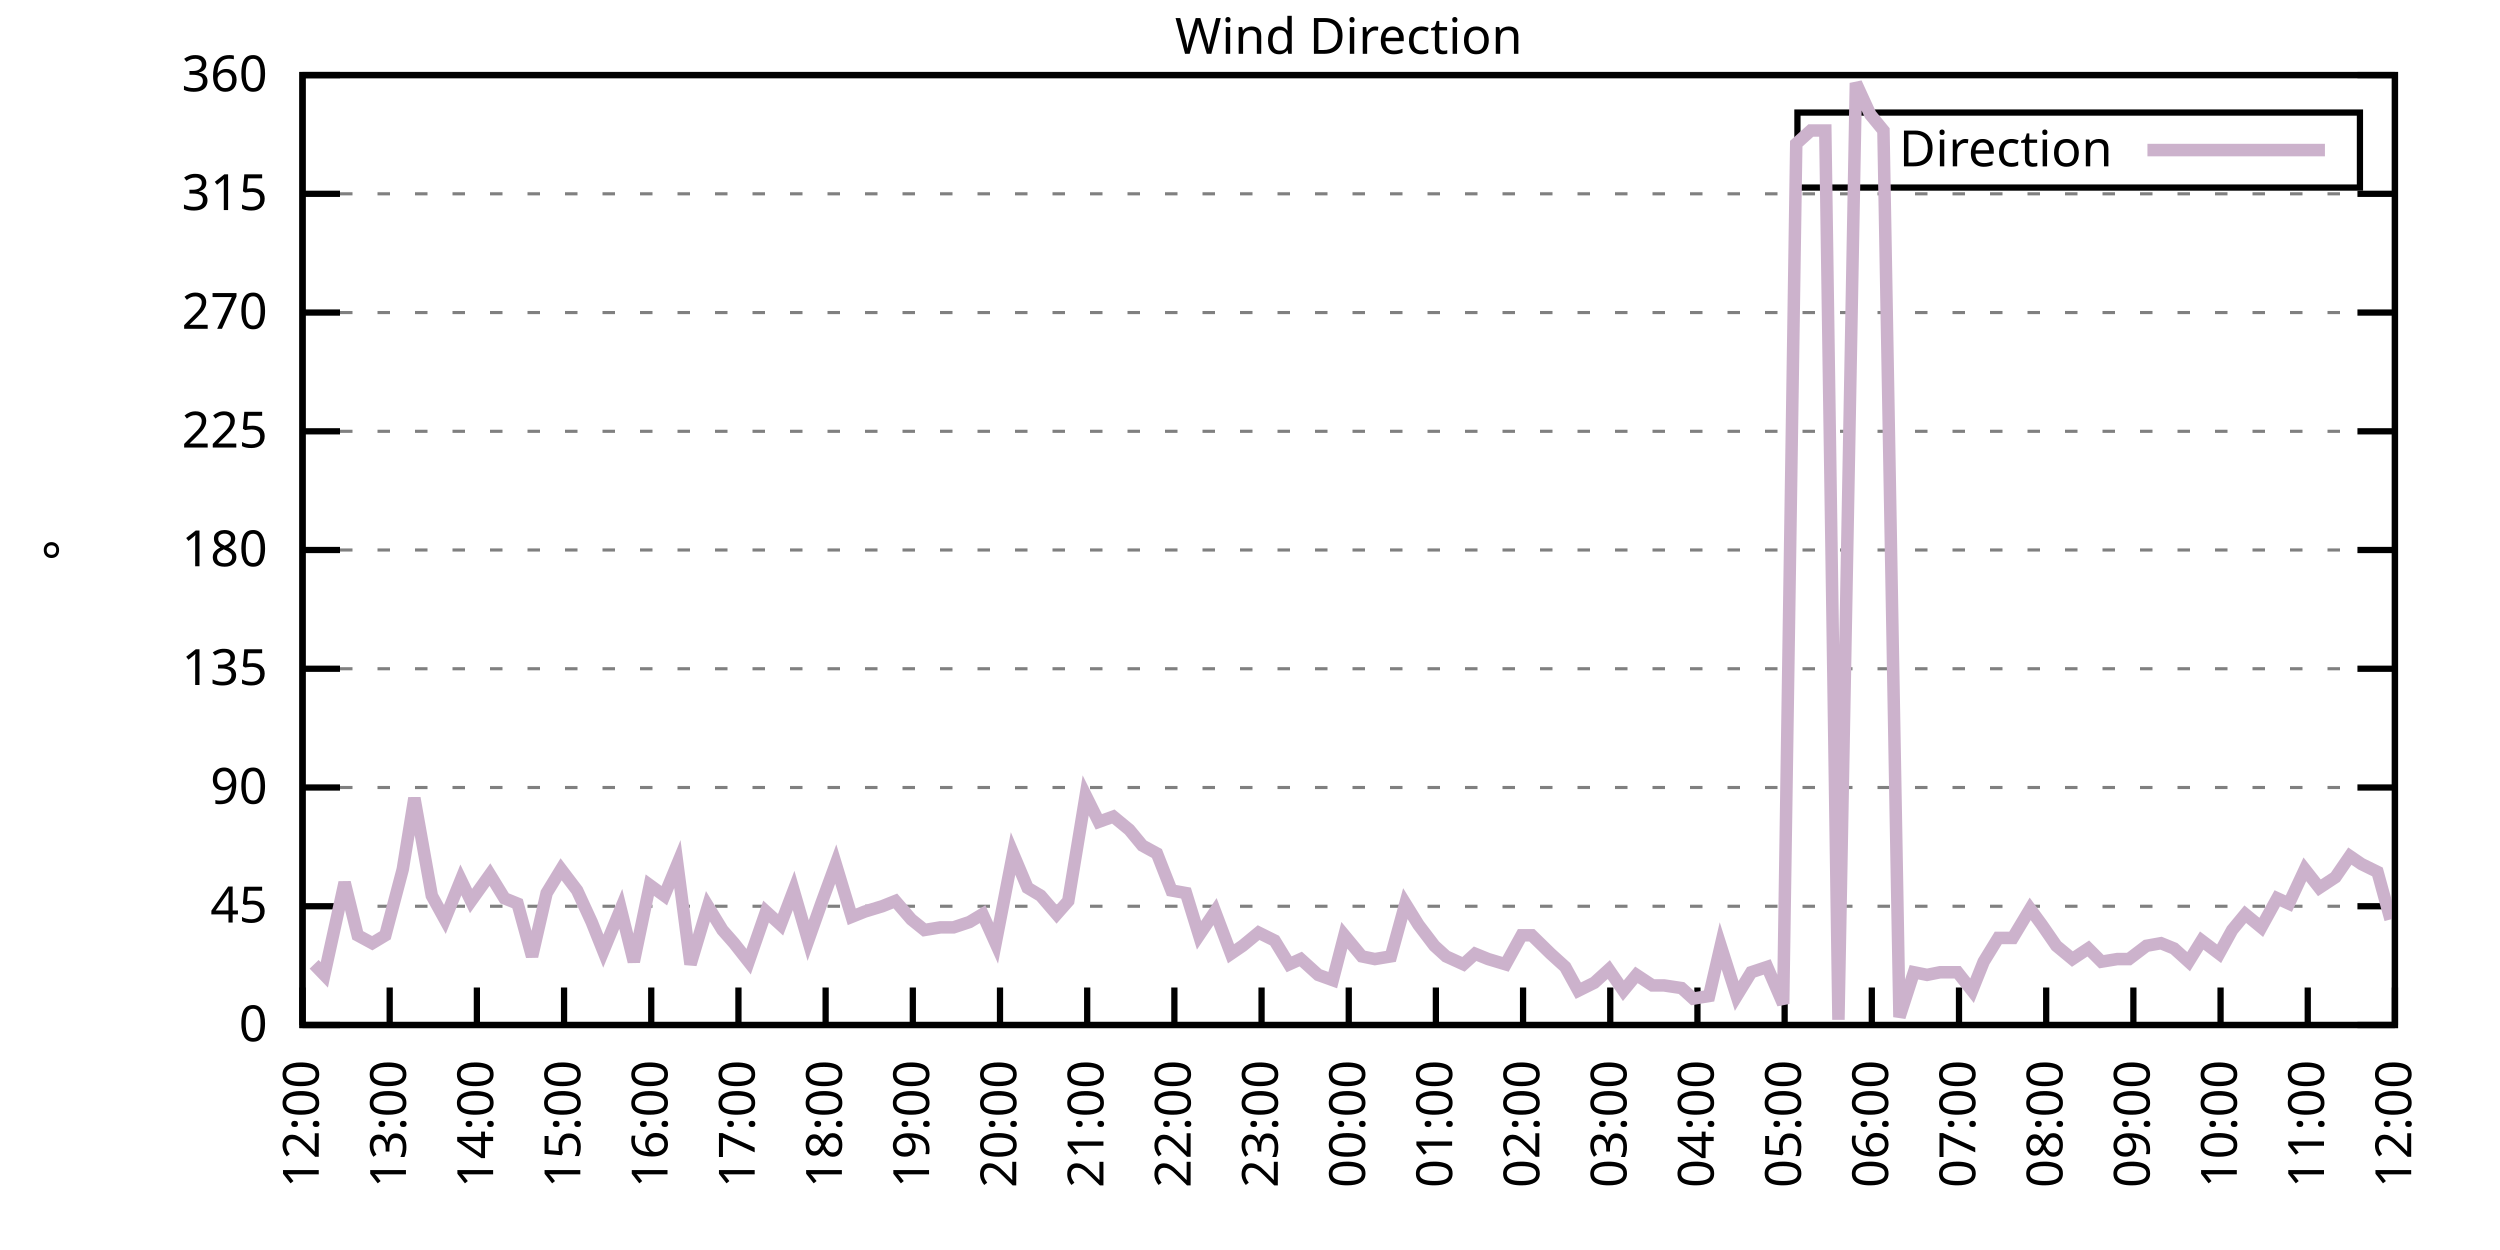
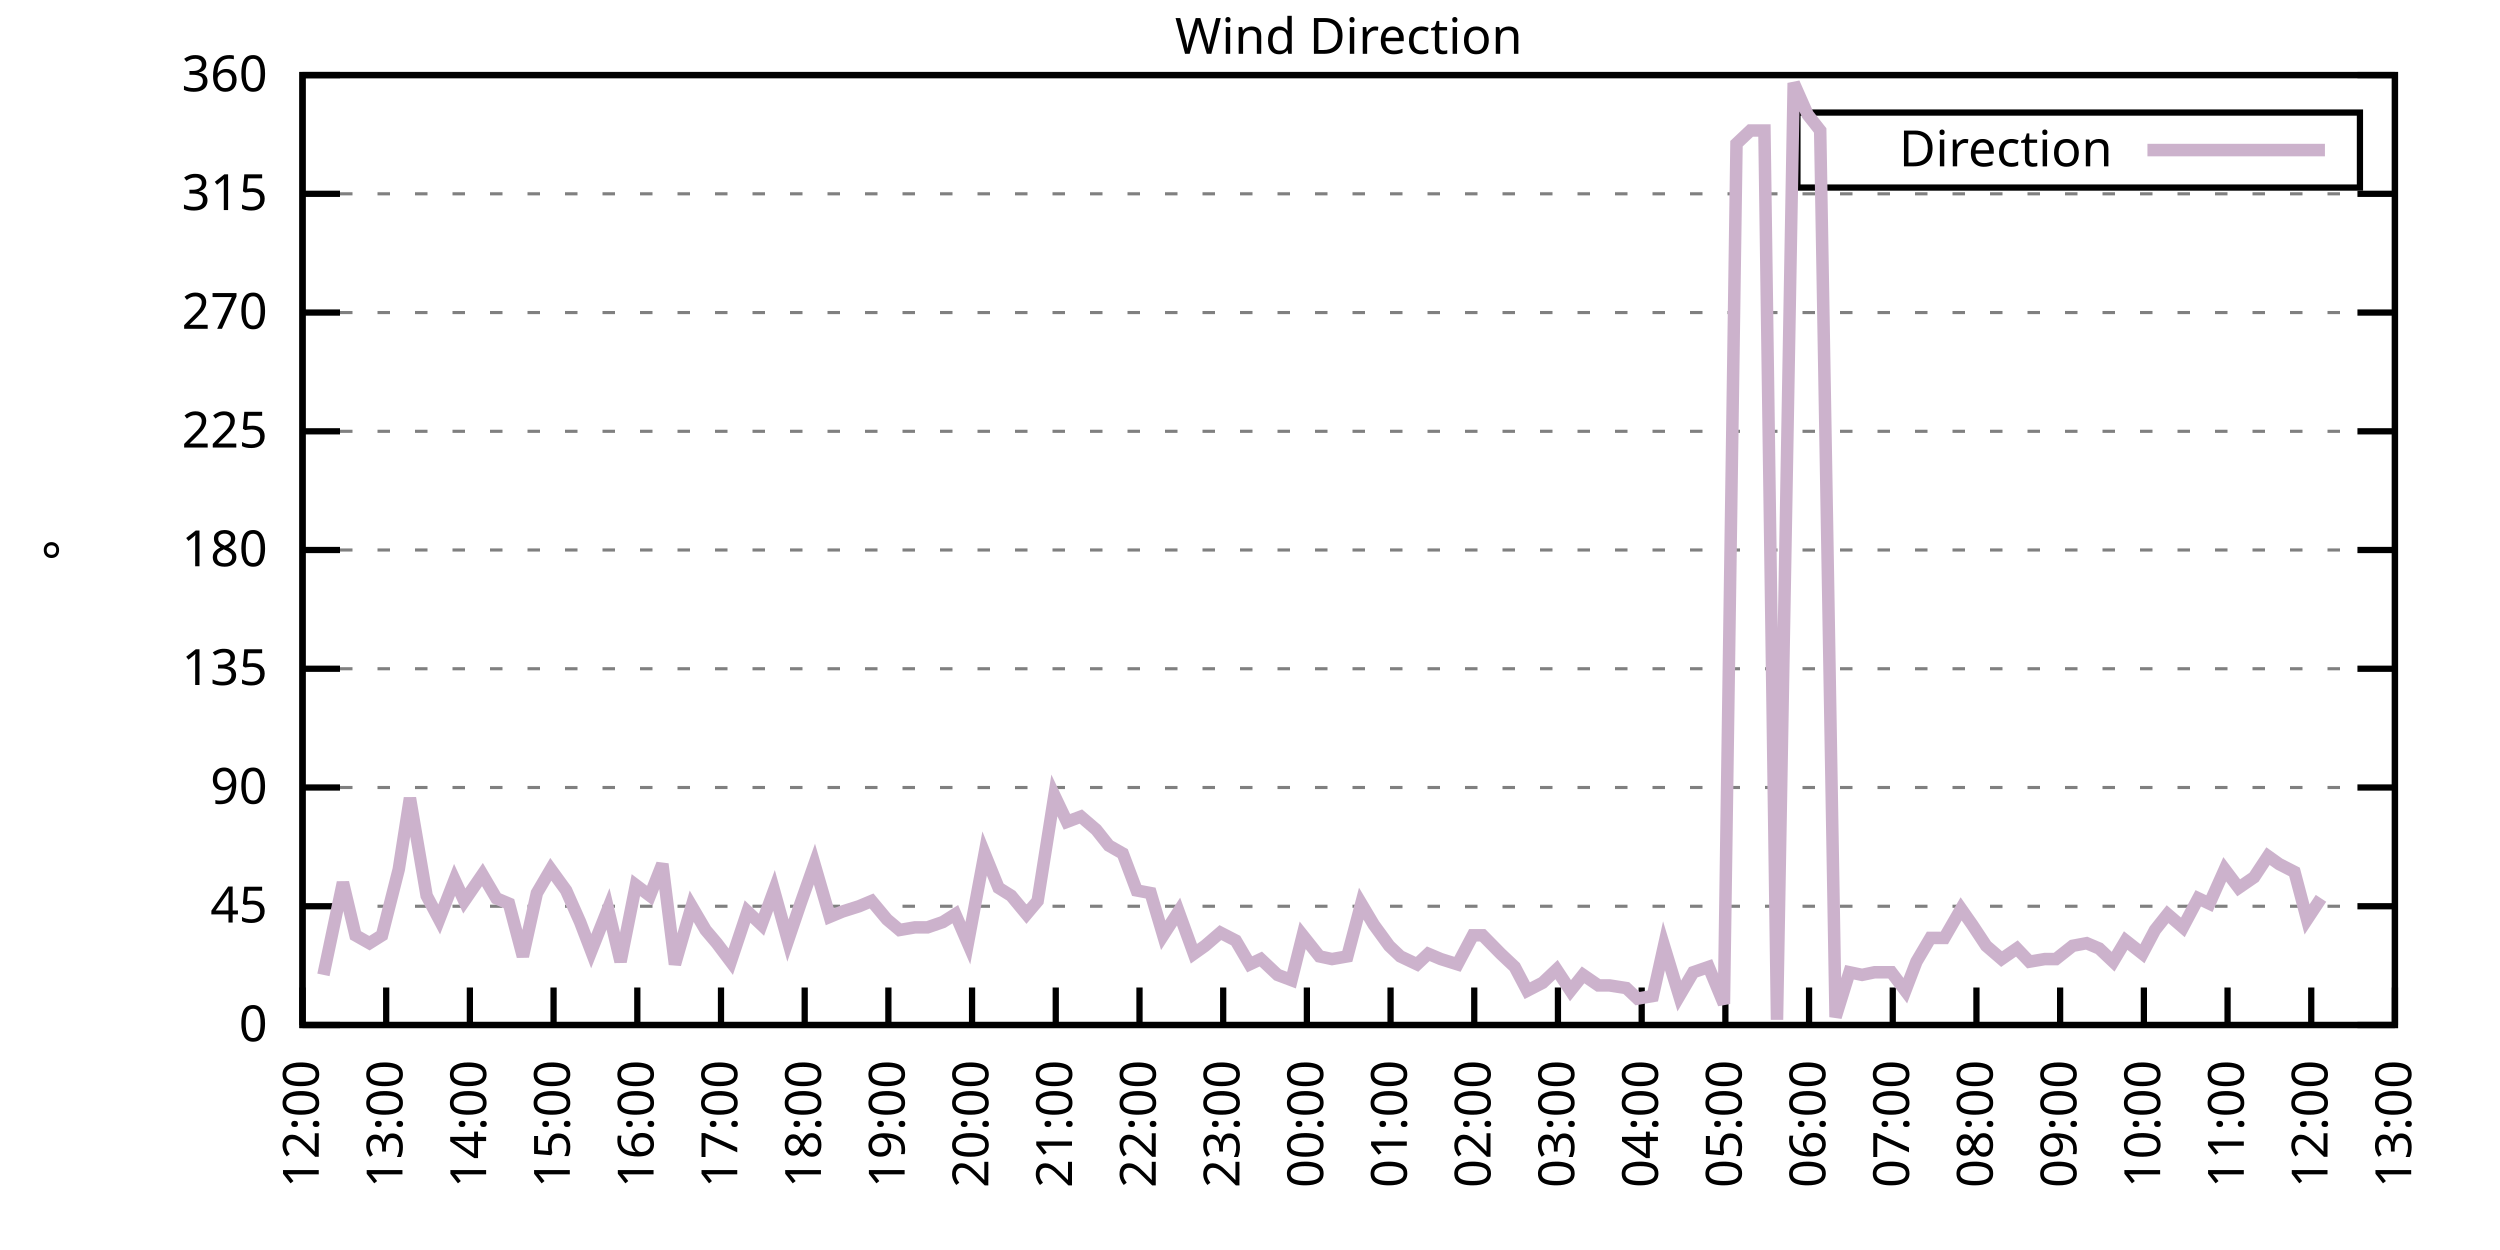
<svg xmlns="http://www.w3.org/2000/svg" xmlns:xlink="http://www.w3.org/1999/xlink" width="400" height="200" viewBox="0 0 400 200">
  <g id="gnuplot_canvas">
    <rect x="0" y="0" width="400" height="200" fill="none" />
    <defs>
      <circle id="gpDot" r="0.5" stroke-width="0.5" stroke="currentColor" />
      <path id="gpPt0" stroke-width="0.333" stroke="currentColor" d="M-1,0 h2 M0,-1 v2" />
      <path id="gpPt1" stroke-width="0.333" stroke="currentColor" d="M-1,-1 L1,1 M1,-1 L-1,1" />
      <path id="gpPt2" stroke-width="0.333" stroke="currentColor" d="M-1,0 L1,0 M0,-1 L0,1 M-1,-1 L1,1 M-1,1 L1,-1" />
      <rect id="gpPt3" stroke-width="0.333" stroke="currentColor" x="-1" y="-1" width="2" height="2" />
      <rect id="gpPt4" stroke-width="0.333" stroke="currentColor" fill="currentColor" x="-1" y="-1" width="2" height="2" />
      <circle id="gpPt5" stroke-width="0.333" stroke="currentColor" cx="0" cy="0" r="1" />
      <use xlink:href="#gpPt5" id="gpPt6" fill="currentColor" stroke="none" />
      <path id="gpPt7" stroke-width="0.333" stroke="currentColor" d="M0,-1.33 L-1.33,0.67 L1.33,0.67 z" />
      <use xlink:href="#gpPt7" id="gpPt8" fill="currentColor" stroke="none" />
      <use xlink:href="#gpPt7" id="gpPt9" stroke="currentColor" transform="rotate(180)" />
      <use xlink:href="#gpPt9" id="gpPt10" fill="currentColor" stroke="none" />
      <use xlink:href="#gpPt3" id="gpPt11" stroke="currentColor" transform="rotate(45)" />
      <use xlink:href="#gpPt11" id="gpPt12" fill="currentColor" stroke="none" />
      <path id="gpPt13" stroke-width="0.333" stroke="currentColor" d="M0,1.330 L1.265,0.411 L0.782,-1.067 L-0.782,-1.076 L-1.265,0.411 z" />
      <use xlink:href="#gpPt13" id="gpPt14" fill="currentColor" stroke="none" />
      <filter id="textbox" filterUnits="objectBoundingBox" x="0" y="0" height="1" width="1">
        <feFlood flood-color="white" flood-opacity="1" result="bgnd" />
        <feComposite in="SourceGraphic" in2="bgnd" operator="atop" />
      </filter>
      <filter id="greybox" filterUnits="objectBoundingBox" x="0" y="0" height="1" width="1">
        <feFlood flood-color="lightgrey" flood-opacity="1" result="grey" />
        <feComposite in="SourceGraphic" in2="grey" operator="atop" />
      </filter>
    </defs>
    <g fill="none" color="white" stroke="currentColor" stroke-width="1.00" stroke-linecap="butt" stroke-linejoin="miter">
</g>
    <g fill="none" color="black" stroke="currentColor" stroke-width="1.00" stroke-linecap="butt" stroke-linejoin="miter">
      <g stroke="none" shape-rendering="crispEdges">
        <polygon fill="rgb(255, 255, 255)" points="48.40,164.00 383.18,164.00 383.18,12.02 48.40,12.02 " />
      </g>
    </g>
    <g fill="none" color="black" stroke="currentColor" stroke-width="1.00" stroke-linecap="butt" stroke-linejoin="miter">
</g>
    <g fill="none" color="black" stroke="black" stroke-width="0.50" stroke-linecap="butt" stroke-linejoin="miter">
</g>
    <g fill="none" color="gray" stroke="currentColor" stroke-width="0.50" stroke-linecap="butt" stroke-linejoin="miter">
      <path stroke="gray" stroke-dasharray="2,4" class="gridline" d="M48.40,164.00 L383.19,164.00  " />
    </g>
    <g fill="none" color="gray" stroke="gray" stroke-width="1.00" stroke-linecap="butt" stroke-linejoin="miter">
</g>
    <g fill="none" color="black" stroke="currentColor" stroke-width="1.00" stroke-linecap="butt" stroke-linejoin="miter">
      <path stroke="black" d="M48.40,164.00 L54.40,164.00 M383.19,164.00 L377.19,164.00  " />
      <g transform="translate(42.80,166.60)" stroke="none" fill="black" font-family="Sans" font-size="8.00" text-anchor="end">
        <text>
          <tspan font-family="Sans"> 0</tspan>
        </text>
      </g>
    </g>
    <g fill="none" color="black" stroke="currentColor" stroke-width="1.00" stroke-linecap="butt" stroke-linejoin="miter">
</g>
    <g fill="none" color="black" stroke="black" stroke-width="0.50" stroke-linecap="butt" stroke-linejoin="miter">
</g>
    <g fill="none" color="gray" stroke="currentColor" stroke-width="0.50" stroke-linecap="butt" stroke-linejoin="miter">
      <path stroke="gray" stroke-dasharray="2,4" class="gridline" d="M48.40,145.00 L383.19,145.00  " />
    </g>
    <g fill="none" color="gray" stroke="gray" stroke-width="1.00" stroke-linecap="butt" stroke-linejoin="miter">
</g>
    <g fill="none" color="black" stroke="currentColor" stroke-width="1.00" stroke-linecap="butt" stroke-linejoin="miter">
      <path stroke="black" d="M48.40,145.00 L54.40,145.00 M383.19,145.00 L377.19,145.00  " />
      <g transform="translate(42.80,147.60)" stroke="none" fill="black" font-family="Sans" font-size="8.00" text-anchor="end">
        <text>
          <tspan font-family="Sans"> 45</tspan>
        </text>
      </g>
    </g>
    <g fill="none" color="black" stroke="currentColor" stroke-width="1.00" stroke-linecap="butt" stroke-linejoin="miter">
</g>
    <g fill="none" color="black" stroke="black" stroke-width="0.50" stroke-linecap="butt" stroke-linejoin="miter">
</g>
    <g fill="none" color="gray" stroke="currentColor" stroke-width="0.50" stroke-linecap="butt" stroke-linejoin="miter">
      <path stroke="gray" stroke-dasharray="2,4" class="gridline" d="M48.40,126.00 L383.19,126.00  " />
    </g>
    <g fill="none" color="gray" stroke="gray" stroke-width="1.00" stroke-linecap="butt" stroke-linejoin="miter">
</g>
    <g fill="none" color="black" stroke="currentColor" stroke-width="1.00" stroke-linecap="butt" stroke-linejoin="miter">
      <path stroke="black" d="M48.40,126.00 L54.40,126.00 M383.19,126.00 L377.19,126.00  " />
      <g transform="translate(42.80,128.60)" stroke="none" fill="black" font-family="Sans" font-size="8.00" text-anchor="end">
        <text>
          <tspan font-family="Sans"> 90</tspan>
        </text>
      </g>
    </g>
    <g fill="none" color="black" stroke="currentColor" stroke-width="1.00" stroke-linecap="butt" stroke-linejoin="miter">
</g>
    <g fill="none" color="black" stroke="black" stroke-width="0.50" stroke-linecap="butt" stroke-linejoin="miter">
</g>
    <g fill="none" color="gray" stroke="currentColor" stroke-width="0.50" stroke-linecap="butt" stroke-linejoin="miter">
      <path stroke="gray" stroke-dasharray="2,4" class="gridline" d="M48.40,107.00 L383.19,107.00  " />
    </g>
    <g fill="none" color="gray" stroke="gray" stroke-width="1.00" stroke-linecap="butt" stroke-linejoin="miter">
</g>
    <g fill="none" color="black" stroke="currentColor" stroke-width="1.00" stroke-linecap="butt" stroke-linejoin="miter">
      <path stroke="black" d="M48.40,107.00 L54.40,107.00 M383.19,107.00 L377.19,107.00  " />
      <g transform="translate(42.80,109.60)" stroke="none" fill="black" font-family="Sans" font-size="8.00" text-anchor="end">
        <text>
          <tspan font-family="Sans"> 135</tspan>
        </text>
      </g>
    </g>
    <g fill="none" color="black" stroke="currentColor" stroke-width="1.00" stroke-linecap="butt" stroke-linejoin="miter">
</g>
    <g fill="none" color="black" stroke="black" stroke-width="0.50" stroke-linecap="butt" stroke-linejoin="miter">
</g>
    <g fill="none" color="gray" stroke="currentColor" stroke-width="0.50" stroke-linecap="butt" stroke-linejoin="miter">
      <path stroke="gray" stroke-dasharray="2,4" class="gridline" d="M48.40,88.00 L383.19,88.00  " />
    </g>
    <g fill="none" color="gray" stroke="gray" stroke-width="1.00" stroke-linecap="butt" stroke-linejoin="miter">
</g>
    <g fill="none" color="black" stroke="currentColor" stroke-width="1.00" stroke-linecap="butt" stroke-linejoin="miter">
      <path stroke="black" d="M48.40,88.00 L54.40,88.00 M383.19,88.00 L377.19,88.00  " />
      <g transform="translate(42.80,90.60)" stroke="none" fill="black" font-family="Sans" font-size="8.00" text-anchor="end">
        <text>
          <tspan font-family="Sans"> 180</tspan>
        </text>
      </g>
    </g>
    <g fill="none" color="black" stroke="currentColor" stroke-width="1.00" stroke-linecap="butt" stroke-linejoin="miter">
</g>
    <g fill="none" color="black" stroke="black" stroke-width="0.50" stroke-linecap="butt" stroke-linejoin="miter">
</g>
    <g fill="none" color="gray" stroke="currentColor" stroke-width="0.50" stroke-linecap="butt" stroke-linejoin="miter">
      <path stroke="gray" stroke-dasharray="2,4" class="gridline" d="M48.40,69.01 L383.19,69.01  " />
    </g>
    <g fill="none" color="gray" stroke="gray" stroke-width="1.00" stroke-linecap="butt" stroke-linejoin="miter">
</g>
    <g fill="none" color="black" stroke="currentColor" stroke-width="1.00" stroke-linecap="butt" stroke-linejoin="miter">
      <path stroke="black" d="M48.40,69.01 L54.40,69.01 M383.19,69.01 L377.19,69.01  " />
      <g transform="translate(42.80,71.61)" stroke="none" fill="black" font-family="Sans" font-size="8.00" text-anchor="end">
        <text>
          <tspan font-family="Sans"> 225</tspan>
        </text>
      </g>
    </g>
    <g fill="none" color="black" stroke="currentColor" stroke-width="1.00" stroke-linecap="butt" stroke-linejoin="miter">
</g>
    <g fill="none" color="black" stroke="black" stroke-width="0.50" stroke-linecap="butt" stroke-linejoin="miter">
</g>
    <g fill="none" color="gray" stroke="currentColor" stroke-width="0.50" stroke-linecap="butt" stroke-linejoin="miter">
      <path stroke="gray" stroke-dasharray="2,4" class="gridline" d="M48.40,50.01 L383.19,50.01  " />
    </g>
    <g fill="none" color="gray" stroke="gray" stroke-width="1.00" stroke-linecap="butt" stroke-linejoin="miter">
</g>
    <g fill="none" color="black" stroke="currentColor" stroke-width="1.00" stroke-linecap="butt" stroke-linejoin="miter">
      <path stroke="black" d="M48.40,50.01 L54.40,50.01 M383.19,50.01 L377.19,50.01  " />
      <g transform="translate(42.80,52.61)" stroke="none" fill="black" font-family="Sans" font-size="8.00" text-anchor="end">
        <text>
          <tspan font-family="Sans"> 270</tspan>
        </text>
      </g>
    </g>
    <g fill="none" color="black" stroke="currentColor" stroke-width="1.00" stroke-linecap="butt" stroke-linejoin="miter">
</g>
    <g fill="none" color="black" stroke="black" stroke-width="0.50" stroke-linecap="butt" stroke-linejoin="miter">
</g>
    <g fill="none" color="gray" stroke="currentColor" stroke-width="0.50" stroke-linecap="butt" stroke-linejoin="miter">
      <path stroke="gray" stroke-dasharray="2,4" class="gridline" d="M48.40,31.01 L383.19,31.01  " />
    </g>
    <g fill="none" color="gray" stroke="gray" stroke-width="1.00" stroke-linecap="butt" stroke-linejoin="miter">
</g>
    <g fill="none" color="black" stroke="currentColor" stroke-width="1.00" stroke-linecap="butt" stroke-linejoin="miter">
      <path stroke="black" d="M48.40,31.01 L54.40,31.01 M383.19,31.01 L377.19,31.01  " />
      <g transform="translate(42.80,33.61)" stroke="none" fill="black" font-family="Sans" font-size="8.00" text-anchor="end">
        <text>
          <tspan font-family="Sans"> 315</tspan>
        </text>
      </g>
    </g>
    <g fill="none" color="black" stroke="currentColor" stroke-width="1.00" stroke-linecap="butt" stroke-linejoin="miter">
</g>
    <g fill="none" color="black" stroke="black" stroke-width="0.50" stroke-linecap="butt" stroke-linejoin="miter">
</g>
    <g fill="none" color="gray" stroke="currentColor" stroke-width="0.50" stroke-linecap="butt" stroke-linejoin="miter">
      <path stroke="gray" stroke-dasharray="2,4" class="gridline" d="M48.40,12.01 L383.19,12.01  " />
    </g>
    <g fill="none" color="gray" stroke="gray" stroke-width="1.00" stroke-linecap="butt" stroke-linejoin="miter">
</g>
    <g fill="none" color="black" stroke="currentColor" stroke-width="1.00" stroke-linecap="butt" stroke-linejoin="miter">
      <path stroke="black" d="M48.40,12.01 L54.40,12.01 M383.19,12.01 L377.19,12.01  " />
      <g transform="translate(42.80,14.61)" stroke="none" fill="black" font-family="Sans" font-size="8.00" text-anchor="end">
        <text>
          <tspan font-family="Sans"> 360</tspan>
        </text>
      </g>
    </g>
    <g fill="none" color="black" stroke="currentColor" stroke-width="1.00" stroke-linecap="butt" stroke-linejoin="miter">
      <path stroke="black" d="M48.40,164.00 L48.40,158.00  " />
      <g transform="translate(51.00,169.60) rotate(270.00)" stroke="none" fill="black" font-family="Sans" font-size="8.00" text-anchor="end">
        <text>
          <tspan font-family="Sans">12:00</tspan>
        </text>
      </g>
    </g>
    <g fill="none" color="black" stroke="currentColor" stroke-width="1.00" stroke-linecap="butt" stroke-linejoin="miter">
-       <path stroke="black" d="M62.35,164.00 L62.35,158.00  " />
-       <g transform="translate(64.95,169.60) rotate(270.00)" stroke="none" fill="black" font-family="Sans" font-size="8.00" text-anchor="end">
+       <path stroke="black" d="M61.79,164.00 L61.79,158.00  " />
+       <g transform="translate(64.39,169.60) rotate(270.00)" stroke="none" fill="black" font-family="Sans" font-size="8.00" text-anchor="end">
        <text>
          <tspan font-family="Sans">13:00</tspan>
        </text>
      </g>
    </g>
    <g fill="none" color="black" stroke="currentColor" stroke-width="1.00" stroke-linecap="butt" stroke-linejoin="miter">
-       <path stroke="black" d="M76.30,164.00 L76.30,158.00  " />
-       <g transform="translate(78.90,169.60) rotate(270.00)" stroke="none" fill="black" font-family="Sans" font-size="8.00" text-anchor="end">
+       <path stroke="black" d="M75.18,164.00 L75.18,158.00  " />
+       <g transform="translate(77.78,169.60) rotate(270.00)" stroke="none" fill="black" font-family="Sans" font-size="8.00" text-anchor="end">
        <text>
          <tspan font-family="Sans">14:00</tspan>
        </text>
      </g>
    </g>
    <g fill="none" color="black" stroke="currentColor" stroke-width="1.00" stroke-linecap="butt" stroke-linejoin="miter">
-       <path stroke="black" d="M90.25,164.00 L90.25,158.00  " />
-       <g transform="translate(92.85,169.60) rotate(270.00)" stroke="none" fill="black" font-family="Sans" font-size="8.00" text-anchor="end">
+       <path stroke="black" d="M88.57,164.00 L88.57,158.00  " />
+       <g transform="translate(91.17,169.60) rotate(270.00)" stroke="none" fill="black" font-family="Sans" font-size="8.00" text-anchor="end">
        <text>
          <tspan font-family="Sans">15:00</tspan>
        </text>
      </g>
    </g>
    <g fill="none" color="black" stroke="currentColor" stroke-width="1.00" stroke-linecap="butt" stroke-linejoin="miter">
-       <path stroke="black" d="M104.20,164.00 L104.20,158.00  " />
-       <g transform="translate(106.80,169.60) rotate(270.00)" stroke="none" fill="black" font-family="Sans" font-size="8.00" text-anchor="end">
+       <path stroke="black" d="M101.97,164.00 L101.97,158.00  " />
+       <g transform="translate(104.57,169.60) rotate(270.00)" stroke="none" fill="black" font-family="Sans" font-size="8.00" text-anchor="end">
        <text>
          <tspan font-family="Sans">16:00</tspan>
        </text>
      </g>
    </g>
    <g fill="none" color="black" stroke="currentColor" stroke-width="1.00" stroke-linecap="butt" stroke-linejoin="miter">
-       <path stroke="black" d="M118.15,164.00 L118.15,158.00  " />
-       <g transform="translate(120.75,169.60) rotate(270.00)" stroke="none" fill="black" font-family="Sans" font-size="8.00" text-anchor="end">
+       <path stroke="black" d="M115.36,164.00 L115.36,158.00  " />
+       <g transform="translate(117.96,169.60) rotate(270.00)" stroke="none" fill="black" font-family="Sans" font-size="8.00" text-anchor="end">
        <text>
          <tspan font-family="Sans">17:00</tspan>
        </text>
      </g>
    </g>
    <g fill="none" color="black" stroke="currentColor" stroke-width="1.00" stroke-linecap="butt" stroke-linejoin="miter">
-       <path stroke="black" d="M132.10,164.00 L132.10,158.00  " />
-       <g transform="translate(134.70,169.60) rotate(270.00)" stroke="none" fill="black" font-family="Sans" font-size="8.00" text-anchor="end">
+       <path stroke="black" d="M128.75,164.00 L128.75,158.00  " />
+       <g transform="translate(131.35,169.60) rotate(270.00)" stroke="none" fill="black" font-family="Sans" font-size="8.00" text-anchor="end">
        <text>
          <tspan font-family="Sans">18:00</tspan>
        </text>
      </g>
    </g>
    <g fill="none" color="black" stroke="currentColor" stroke-width="1.00" stroke-linecap="butt" stroke-linejoin="miter">
-       <path stroke="black" d="M146.05,164.00 L146.05,158.00  " />
-       <g transform="translate(148.65,169.60) rotate(270.00)" stroke="none" fill="black" font-family="Sans" font-size="8.00" text-anchor="end">
+       <path stroke="black" d="M142.14,164.00 L142.14,158.00  " />
+       <g transform="translate(144.74,169.60) rotate(270.00)" stroke="none" fill="black" font-family="Sans" font-size="8.00" text-anchor="end">
        <text>
          <tspan font-family="Sans">19:00</tspan>
        </text>
      </g>
    </g>
    <g fill="none" color="black" stroke="currentColor" stroke-width="1.00" stroke-linecap="butt" stroke-linejoin="miter">
-       <path stroke="black" d="M160.00,164.00 L160.00,158.00  " />
-       <g transform="translate(162.60,169.60) rotate(270.00)" stroke="none" fill="black" font-family="Sans" font-size="8.00" text-anchor="end">
+       <path stroke="black" d="M155.53,164.00 L155.53,158.00  " />
+       <g transform="translate(158.13,169.60) rotate(270.00)" stroke="none" fill="black" font-family="Sans" font-size="8.00" text-anchor="end">
        <text>
          <tspan font-family="Sans">20:00</tspan>
        </text>
      </g>
    </g>
    <g fill="none" color="black" stroke="currentColor" stroke-width="1.00" stroke-linecap="butt" stroke-linejoin="miter">
-       <path stroke="black" d="M173.95,164.00 L173.95,158.00  " />
-       <g transform="translate(176.55,169.60) rotate(270.00)" stroke="none" fill="black" font-family="Sans" font-size="8.00" text-anchor="end">
+       <path stroke="black" d="M168.92,164.00 L168.92,158.00  " />
+       <g transform="translate(171.52,169.60) rotate(270.00)" stroke="none" fill="black" font-family="Sans" font-size="8.00" text-anchor="end">
        <text>
          <tspan font-family="Sans">21:00</tspan>
        </text>
      </g>
    </g>
    <g fill="none" color="black" stroke="currentColor" stroke-width="1.00" stroke-linecap="butt" stroke-linejoin="miter">
-       <path stroke="black" d="M187.90,164.00 L187.90,158.00  " />
-       <g transform="translate(190.50,169.60) rotate(270.00)" stroke="none" fill="black" font-family="Sans" font-size="8.00" text-anchor="end">
+       <path stroke="black" d="M182.32,164.00 L182.32,158.00  " />
+       <g transform="translate(184.92,169.60) rotate(270.00)" stroke="none" fill="black" font-family="Sans" font-size="8.00" text-anchor="end">
        <text>
          <tspan font-family="Sans">22:00</tspan>
        </text>
      </g>
    </g>
    <g fill="none" color="black" stroke="currentColor" stroke-width="1.00" stroke-linecap="butt" stroke-linejoin="miter">
-       <path stroke="black" d="M201.85,164.00 L201.85,158.00  " />
-       <g transform="translate(204.45,169.60) rotate(270.00)" stroke="none" fill="black" font-family="Sans" font-size="8.00" text-anchor="end">
+       <path stroke="black" d="M195.71,164.00 L195.71,158.00  " />
+       <g transform="translate(198.31,169.60) rotate(270.00)" stroke="none" fill="black" font-family="Sans" font-size="8.00" text-anchor="end">
        <text>
          <tspan font-family="Sans">23:00</tspan>
        </text>
      </g>
    </g>
    <g fill="none" color="black" stroke="currentColor" stroke-width="1.00" stroke-linecap="butt" stroke-linejoin="miter">
-       <path stroke="black" d="M215.80,164.00 L215.80,158.00  " />
-       <g transform="translate(218.40,169.60) rotate(270.00)" stroke="none" fill="black" font-family="Sans" font-size="8.00" text-anchor="end">
+       <path stroke="black" d="M209.10,164.00 L209.10,158.00  " />
+       <g transform="translate(211.70,169.60) rotate(270.00)" stroke="none" fill="black" font-family="Sans" font-size="8.00" text-anchor="end">
        <text>
          <tspan font-family="Sans">00:00</tspan>
        </text>
      </g>
    </g>
    <g fill="none" color="black" stroke="currentColor" stroke-width="1.00" stroke-linecap="butt" stroke-linejoin="miter">
-       <path stroke="black" d="M229.74,164.00 L229.74,158.00  " />
-       <g transform="translate(232.34,169.60) rotate(270.00)" stroke="none" fill="black" font-family="Sans" font-size="8.00" text-anchor="end">
+       <path stroke="black" d="M222.49,164.00 L222.49,158.00  " />
+       <g transform="translate(225.09,169.60) rotate(270.00)" stroke="none" fill="black" font-family="Sans" font-size="8.00" text-anchor="end">
        <text>
          <tspan font-family="Sans">01:00</tspan>
        </text>
      </g>
    </g>
    <g fill="none" color="black" stroke="currentColor" stroke-width="1.00" stroke-linecap="butt" stroke-linejoin="miter">
-       <path stroke="black" d="M243.69,164.00 L243.69,158.00  " />
-       <g transform="translate(246.29,169.60) rotate(270.00)" stroke="none" fill="black" font-family="Sans" font-size="8.00" text-anchor="end">
+       <path stroke="black" d="M235.88,164.00 L235.88,158.00  " />
+       <g transform="translate(238.48,169.60) rotate(270.00)" stroke="none" fill="black" font-family="Sans" font-size="8.00" text-anchor="end">
        <text>
          <tspan font-family="Sans">02:00</tspan>
        </text>
      </g>
    </g>
    <g fill="none" color="black" stroke="currentColor" stroke-width="1.00" stroke-linecap="butt" stroke-linejoin="miter">
-       <path stroke="black" d="M257.64,164.00 L257.64,158.00  " />
-       <g transform="translate(260.24,169.60) rotate(270.00)" stroke="none" fill="black" font-family="Sans" font-size="8.00" text-anchor="end">
+       <path stroke="black" d="M249.27,164.00 L249.27,158.00  " />
+       <g transform="translate(251.87,169.60) rotate(270.00)" stroke="none" fill="black" font-family="Sans" font-size="8.00" text-anchor="end">
        <text>
          <tspan font-family="Sans">03:00</tspan>
        </text>
      </g>
    </g>
    <g fill="none" color="black" stroke="currentColor" stroke-width="1.00" stroke-linecap="butt" stroke-linejoin="miter">
-       <path stroke="black" d="M271.59,164.00 L271.59,158.00  " />
-       <g transform="translate(274.19,169.60) rotate(270.00)" stroke="none" fill="black" font-family="Sans" font-size="8.00" text-anchor="end">
+       <path stroke="black" d="M262.67,164.00 L262.67,158.00  " />
+       <g transform="translate(265.27,169.60) rotate(270.00)" stroke="none" fill="black" font-family="Sans" font-size="8.00" text-anchor="end">
        <text>
          <tspan font-family="Sans">04:00</tspan>
        </text>
      </g>
    </g>
    <g fill="none" color="black" stroke="currentColor" stroke-width="1.00" stroke-linecap="butt" stroke-linejoin="miter">
-       <path stroke="black" d="M285.54,164.00 L285.54,158.00  " />
-       <g transform="translate(288.14,169.60) rotate(270.00)" stroke="none" fill="black" font-family="Sans" font-size="8.00" text-anchor="end">
+       <path stroke="black" d="M276.06,164.00 L276.06,158.00  " />
+       <g transform="translate(278.66,169.60) rotate(270.00)" stroke="none" fill="black" font-family="Sans" font-size="8.00" text-anchor="end">
        <text>
          <tspan font-family="Sans">05:00</tspan>
        </text>
      </g>
    </g>
    <g fill="none" color="black" stroke="currentColor" stroke-width="1.00" stroke-linecap="butt" stroke-linejoin="miter">
-       <path stroke="black" d="M299.49,164.00 L299.49,158.00  " />
-       <g transform="translate(302.09,169.60) rotate(270.00)" stroke="none" fill="black" font-family="Sans" font-size="8.00" text-anchor="end">
+       <path stroke="black" d="M289.45,164.00 L289.45,158.00  " />
+       <g transform="translate(292.05,169.60) rotate(270.00)" stroke="none" fill="black" font-family="Sans" font-size="8.00" text-anchor="end">
        <text>
          <tspan font-family="Sans">06:00</tspan>
        </text>
      </g>
    </g>
    <g fill="none" color="black" stroke="currentColor" stroke-width="1.00" stroke-linecap="butt" stroke-linejoin="miter">
-       <path stroke="black" d="M313.44,164.00 L313.44,158.00  " />
-       <g transform="translate(316.04,169.60) rotate(270.00)" stroke="none" fill="black" font-family="Sans" font-size="8.00" text-anchor="end">
+       <path stroke="black" d="M302.84,164.00 L302.84,158.00  " />
+       <g transform="translate(305.44,169.60) rotate(270.00)" stroke="none" fill="black" font-family="Sans" font-size="8.00" text-anchor="end">
        <text>
          <tspan font-family="Sans">07:00</tspan>
        </text>
      </g>
    </g>
    <g fill="none" color="black" stroke="currentColor" stroke-width="1.00" stroke-linecap="butt" stroke-linejoin="miter">
-       <path stroke="black" d="M327.39,164.00 L327.39,158.00  " />
-       <g transform="translate(329.99,169.60) rotate(270.00)" stroke="none" fill="black" font-family="Sans" font-size="8.00" text-anchor="end">
+       <path stroke="black" d="M316.23,164.00 L316.23,158.00  " />
+       <g transform="translate(318.83,169.60) rotate(270.00)" stroke="none" fill="black" font-family="Sans" font-size="8.00" text-anchor="end">
        <text>
          <tspan font-family="Sans">08:00</tspan>
        </text>
      </g>
    </g>
    <g fill="none" color="black" stroke="currentColor" stroke-width="1.00" stroke-linecap="butt" stroke-linejoin="miter">
-       <path stroke="black" d="M341.34,164.00 L341.34,158.00  " />
-       <g transform="translate(343.94,169.60) rotate(270.00)" stroke="none" fill="black" font-family="Sans" font-size="8.00" text-anchor="end">
+       <path stroke="black" d="M329.62,164.00 L329.62,158.00  " />
+       <g transform="translate(332.22,169.60) rotate(270.00)" stroke="none" fill="black" font-family="Sans" font-size="8.00" text-anchor="end">
        <text>
          <tspan font-family="Sans">09:00</tspan>
        </text>
      </g>
    </g>
    <g fill="none" color="black" stroke="currentColor" stroke-width="1.00" stroke-linecap="butt" stroke-linejoin="miter">
-       <path stroke="black" d="M355.29,164.00 L355.29,158.00  " />
-       <g transform="translate(357.89,169.60) rotate(270.00)" stroke="none" fill="black" font-family="Sans" font-size="8.00" text-anchor="end">
+       <path stroke="black" d="M343.02,164.00 L343.02,158.00  " />
+       <g transform="translate(345.62,169.60) rotate(270.00)" stroke="none" fill="black" font-family="Sans" font-size="8.00" text-anchor="end">
        <text>
          <tspan font-family="Sans">10:00</tspan>
        </text>
      </g>
    </g>
    <g fill="none" color="black" stroke="currentColor" stroke-width="1.00" stroke-linecap="butt" stroke-linejoin="miter">
-       <path stroke="black" d="M369.24,164.00 L369.24,158.00  " />
-       <g transform="translate(371.84,169.60) rotate(270.00)" stroke="none" fill="black" font-family="Sans" font-size="8.00" text-anchor="end">
+       <path stroke="black" d="M356.41,164.00 L356.41,158.00  " />
+       <g transform="translate(359.01,169.60) rotate(270.00)" stroke="none" fill="black" font-family="Sans" font-size="8.00" text-anchor="end">
        <text>
          <tspan font-family="Sans">11:00</tspan>
+         </text>
+       </g>
+     </g>
+     <g fill="none" color="black" stroke="currentColor" stroke-width="1.00" stroke-linecap="butt" stroke-linejoin="miter">
+       <path stroke="black" d="M369.80,164.00 L369.80,158.00  " />
+       <g transform="translate(372.40,169.60) rotate(270.00)" stroke="none" fill="black" font-family="Sans" font-size="8.00" text-anchor="end">
+         <text>
+           <tspan font-family="Sans">12:00</tspan>
        </text>
      </g>
    </g>
    <g fill="none" color="black" stroke="currentColor" stroke-width="1.00" stroke-linecap="butt" stroke-linejoin="miter">
      <path stroke="black" d="M383.19,164.00 L383.19,158.00  " />
      <g transform="translate(385.79,169.60) rotate(270.00)" stroke="none" fill="black" font-family="Sans" font-size="8.00" text-anchor="end">
        <text>
-           <tspan font-family="Sans">12:00</tspan>
+           <tspan font-family="Sans">13:00</tspan>
        </text>
      </g>
    </g>
    <g fill="none" color="black" stroke="currentColor" stroke-width="1.00" stroke-linecap="butt" stroke-linejoin="miter">
</g>
    <g fill="none" color="black" stroke="currentColor" stroke-width="1.00" stroke-linecap="butt" stroke-linejoin="miter">
      <path stroke="black" d="M48.40,12.01 L48.40,164.00 L383.19,164.00 L383.19,12.01 L48.40,12.01 Z  " />
    </g>
    <g fill="none" color="black" stroke="currentColor" stroke-width="1.00" stroke-linecap="butt" stroke-linejoin="miter">
</g>
    <g fill="none" color="black" stroke="currentColor" stroke-width="1.00" stroke-linecap="butt" stroke-linejoin="miter">
      <path stroke="black" d="M287.59,30.01 L287.59,18.01 L377.59,18.01 L377.59,30.01 L287.59,30.01 Z  " />
    </g>
    <g id="Wind_direction_plot_1">
      <g fill="none" color="white" stroke="black" stroke-width="2.00" stroke-linecap="butt" stroke-linejoin="miter">
</g>
      <g fill="none" color="black" stroke="currentColor" stroke-width="2.00" stroke-linecap="butt" stroke-linejoin="miter">
        <g transform="translate(337.99,26.61)" stroke="none" fill="black" font-family="Sans" font-size="8.00" text-anchor="end">
          <text>
            <tspan font-family="Sans">Direction</tspan>
          </text>
        </g>
      </g>
      <g fill="none" color="black" stroke="currentColor" stroke-width="2.00" stroke-linecap="butt" stroke-linejoin="miter">
-         <path stroke="rgb(204, 178, 204)" d="M343.59,24.01 L371.99,24.01 M50.26,154.29 L51.89,155.98 L55.14,141.20 L57.23,149.65 L59.56,150.91 L61.65,149.65   L64.44,139.09 L66.30,127.69 L69.09,143.31 L71.18,147.11 L73.74,140.78 L75.37,144.16 L78.39,139.93 L80.72,143.73   L82.81,144.58 L85.13,153.02 L87.46,142.89 L89.78,139.09 L92.34,142.47 L94.67,147.53 L96.53,152.18 L99.32,145.42   L101.41,153.87 L103.97,141.62 L106.29,143.31 L108.38,138.25 L110.48,154.29 L113.27,145.00 L115.59,148.80 L117.45,150.91   L119.78,153.87 L122.57,145.85 L124.89,147.96 L126.98,142.47 L129.31,150.49 L131.40,144.58 L133.72,138.25 L136.28,146.69   L138.37,145.85 L141.16,145.00 L143.26,144.16 L145.81,147.11 L147.91,148.80 L150.46,148.38 L152.56,148.38 L155.11,147.53   L157.21,146.27 L159.30,150.91 L162.09,136.56 L164.41,142.05 L166.51,143.31 L169.06,146.27 L170.92,144.16 L173.71,127.27   L175.81,131.49 L178.13,130.65 L180.69,132.76 L182.78,135.29 L185.11,136.56 L187.43,142.47 L189.76,142.89 L191.85,149.65   L194.41,145.85 L196.96,152.60 L198.82,151.33 L201.38,149.22 L203.94,150.49 L206.26,154.29 L208.12,153.45 L210.91,155.98   L213.24,156.82 L215.10,149.65 L217.89,153.02 L219.98,153.45 L222.54,153.02 L224.86,144.58 L226.95,147.96 L229.51,151.33   L231.37,153.02 L234.16,154.29 L236.02,152.60 L238.11,153.45 L240.90,154.29 L243.46,149.65 L245.09,149.65 L248.11,152.60   L250.44,154.71 L252.53,158.51 L255.09,157.24 L257.41,155.13 L259.74,158.51 L261.83,155.98 L264.39,157.67 L266.25,157.67   L269.04,158.09 L270.90,159.78 L273.45,159.36 L275.31,151.33 L277.87,159.36 L280.20,155.56 L282.75,154.71 L285.31,160.62   L287.40,22.99 L289.73,20.88 L292.05,20.88 L294.15,163.16 L296.94,13.28 L299.26,18.34 L301.35,20.88 L303.91,162.73   L306.23,155.56 L308.33,155.98 L310.42,155.56 L313.21,155.56 L315.53,158.51 L317.39,153.87 L319.72,150.07 L322.04,150.07   L324.83,145.42 L326.69,147.96 L329.02,151.33 L331.58,153.45 L334.13,151.76 L336.23,153.87 L338.78,153.45 L340.64,153.45   L343.43,151.33 L345.76,150.91 L347.85,151.76 L350.18,153.87 L352.27,150.49 L355.06,152.60 L357.15,148.80 L359.24,146.27   L361.80,148.38 L364.36,143.73 L366.22,144.58 L368.78,139.09 L371.10,142.05 L373.66,140.36 L375.98,136.98 L377.84,138.25   L380.40,139.51 L382.49,147.11  " />
+         <path stroke="rgb(204, 178, 204)" d="M343.59,24.01 L371.99,24.01 M51.75,155.98 L54.87,141.20 L56.88,149.65 L59.11,150.91 L61.12,149.65 L63.80,139.09   L65.59,127.69 L68.26,143.31 L70.27,147.11 L72.73,140.78 L74.29,144.16 L77.19,139.93 L79.42,143.73 L81.43,144.58   L83.66,153.02 L85.90,142.89 L88.13,139.09 L90.58,142.47 L92.82,147.53 L94.60,152.18 L97.28,145.42 L99.29,153.87   L101.74,141.62 L103.98,143.31 L105.98,138.25 L107.99,154.29 L110.67,145.00 L112.90,148.80 L114.69,150.91 L116.92,153.87   L119.60,145.85 L121.83,147.96 L123.84,142.47 L126.07,150.49 L128.08,144.58 L130.31,138.25 L132.77,146.69 L134.78,145.85   L137.45,145.00 L139.46,144.16 L141.92,147.11 L143.93,148.80 L146.38,148.38 L148.39,148.38 L150.85,147.53 L152.85,146.27   L154.86,150.91 L157.54,136.56 L159.77,142.05 L161.78,143.31 L164.24,146.27 L166.02,144.16 L168.70,127.27 L170.71,131.49   L172.94,130.65 L175.40,132.76 L177.41,135.29 L179.64,136.56 L181.87,142.47 L184.10,142.89 L186.11,149.65 L188.57,145.85   L191.02,152.60 L192.81,151.33 L195.26,149.22 L197.72,150.49 L199.95,154.29 L201.73,153.45 L204.41,155.98 L206.64,156.82   L208.43,149.65 L211.11,153.02 L213.12,153.45 L215.57,153.02 L217.80,144.58 L219.81,147.96 L222.27,151.33 L224.05,153.02   L226.73,154.29 L228.52,152.60 L230.53,153.45 L233.20,154.29 L235.66,149.65 L237.22,149.65 L240.12,152.60 L242.36,154.71   L244.36,158.51 L246.82,157.24 L249.05,155.13 L251.28,158.51 L253.29,155.98 L255.75,157.67 L257.53,157.67 L260.21,158.09   L262.00,159.78 L264.45,159.36 L266.24,151.33 L268.69,159.36 L270.92,155.56 L273.38,154.71 L275.83,160.62 L277.84,22.99   L280.07,20.88 L282.31,20.88 L284.32,163.16 L286.99,13.28 L289.23,18.34 L291.23,20.88 L293.69,162.73 L295.92,155.56   L297.93,155.98 L299.94,155.56 L302.62,155.56 L304.85,158.51 L306.63,153.87 L308.87,150.07 L311.10,150.07 L313.78,145.42   L315.56,147.96 L317.79,151.33 L320.25,153.45 L322.70,151.76 L324.71,153.87 L327.17,153.45 L328.95,153.45 L331.63,151.33   L333.86,150.91 L335.87,151.76 L338.10,153.87 L340.11,150.49 L342.79,152.60 L344.80,148.80 L346.81,146.27 L349.26,148.38   L351.72,143.73 L353.51,144.58 L355.96,139.09 L358.19,142.05 L360.65,140.36 L362.88,136.98 L364.66,138.25 L367.12,139.51   L369.13,147.11 L371.36,143.73  " />
      </g>
    </g>
    <g fill="none" color="black" stroke="currentColor" stroke-width="2.00" stroke-linecap="butt" stroke-linejoin="miter">
</g>
    <g fill="none" color="black" stroke="black" stroke-width="1.00" stroke-linecap="butt" stroke-linejoin="miter">
</g>
    <g fill="none" color="black" stroke="currentColor" stroke-width="1.00" stroke-linecap="butt" stroke-linejoin="miter">
      <path stroke="black" d="M48.40,12.01 L48.40,164.00 L383.19,164.00 L383.19,12.01 L48.40,12.01 Z  " />
      <g transform="translate(12.80,88.01) rotate(270.00)" stroke="none" fill="black" font-family="Sans" font-size="8.00" text-anchor="middle">
        <text>
          <tspan font-family="Sans">°</tspan>
        </text>
      </g>
    </g>
    <g fill="none" color="black" stroke="currentColor" stroke-width="1.00" stroke-linecap="butt" stroke-linejoin="miter">
</g>
    <g fill="none" color="black" stroke="currentColor" stroke-width="1.00" stroke-linecap="butt" stroke-linejoin="miter">
      <g transform="translate(215.79,8.61)" stroke="none" fill="black" font-family="Sans" font-size="8.00" text-anchor="middle">
        <text>
          <tspan font-family="Sans">Wind Direction</tspan>
        </text>
      </g>
    </g>
    <g fill="none" color="black" stroke="currentColor" stroke-width="1.00" stroke-linecap="butt" stroke-linejoin="miter">
</g>
  </g>
</svg>
